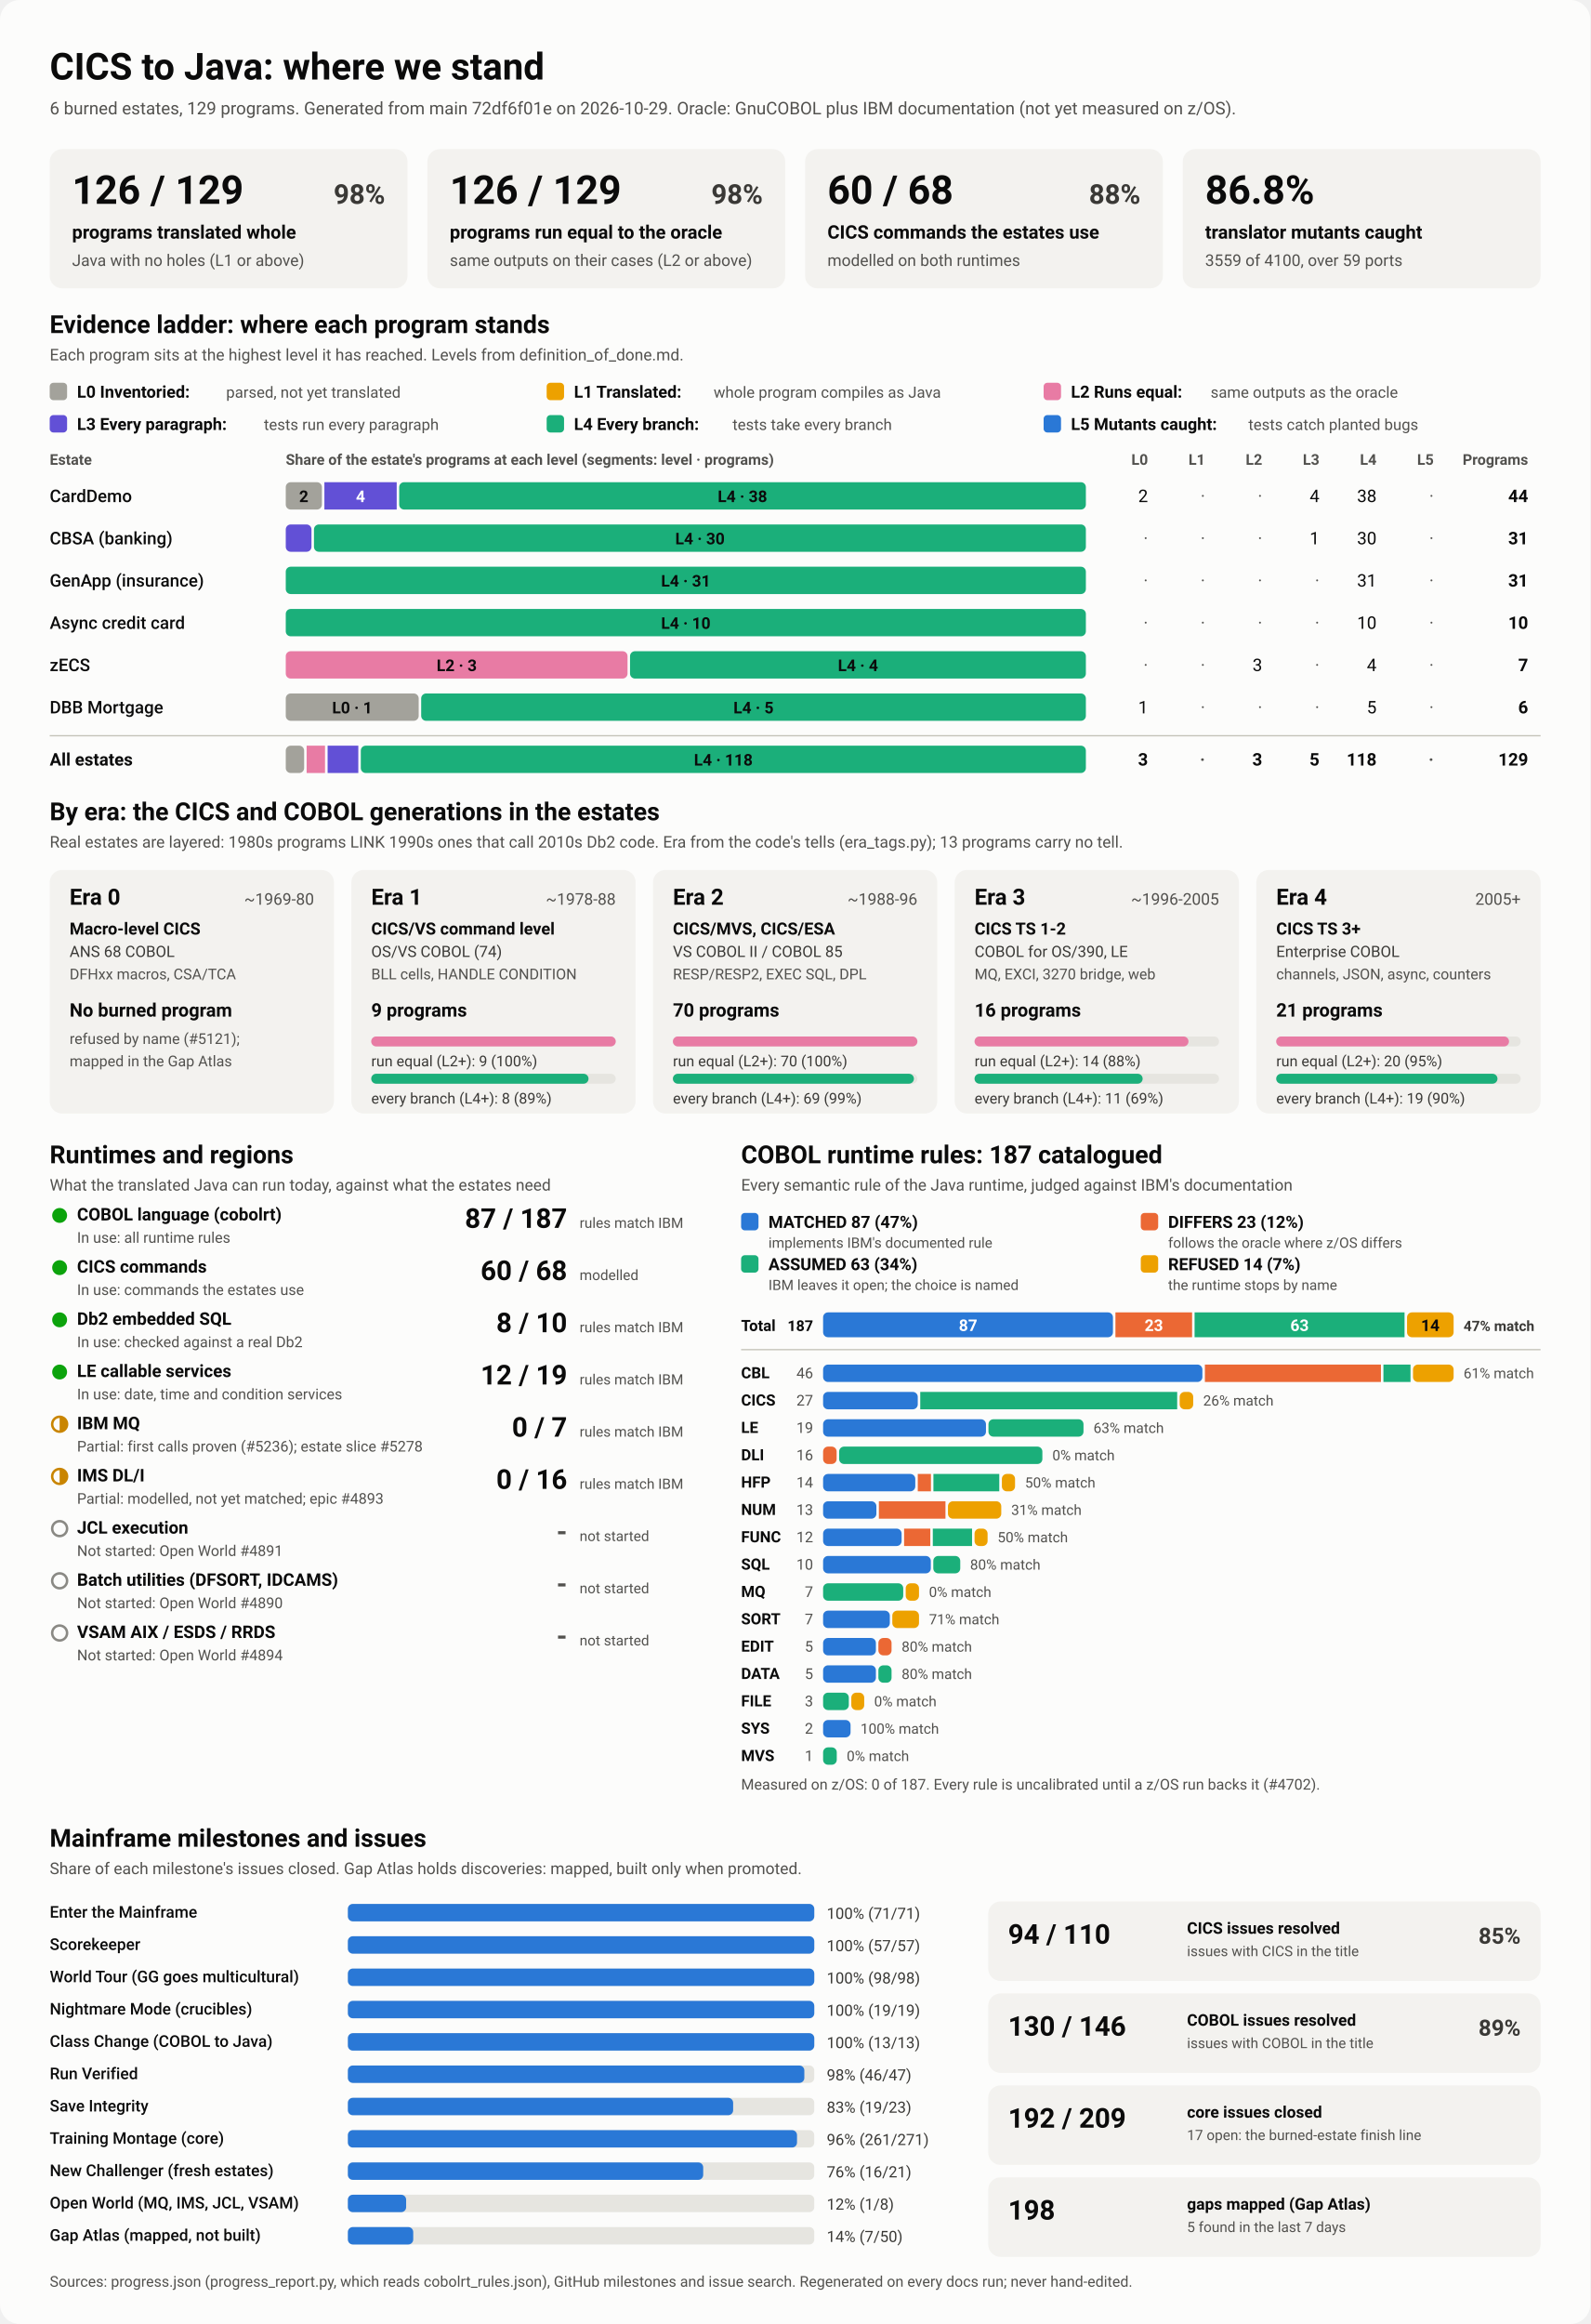
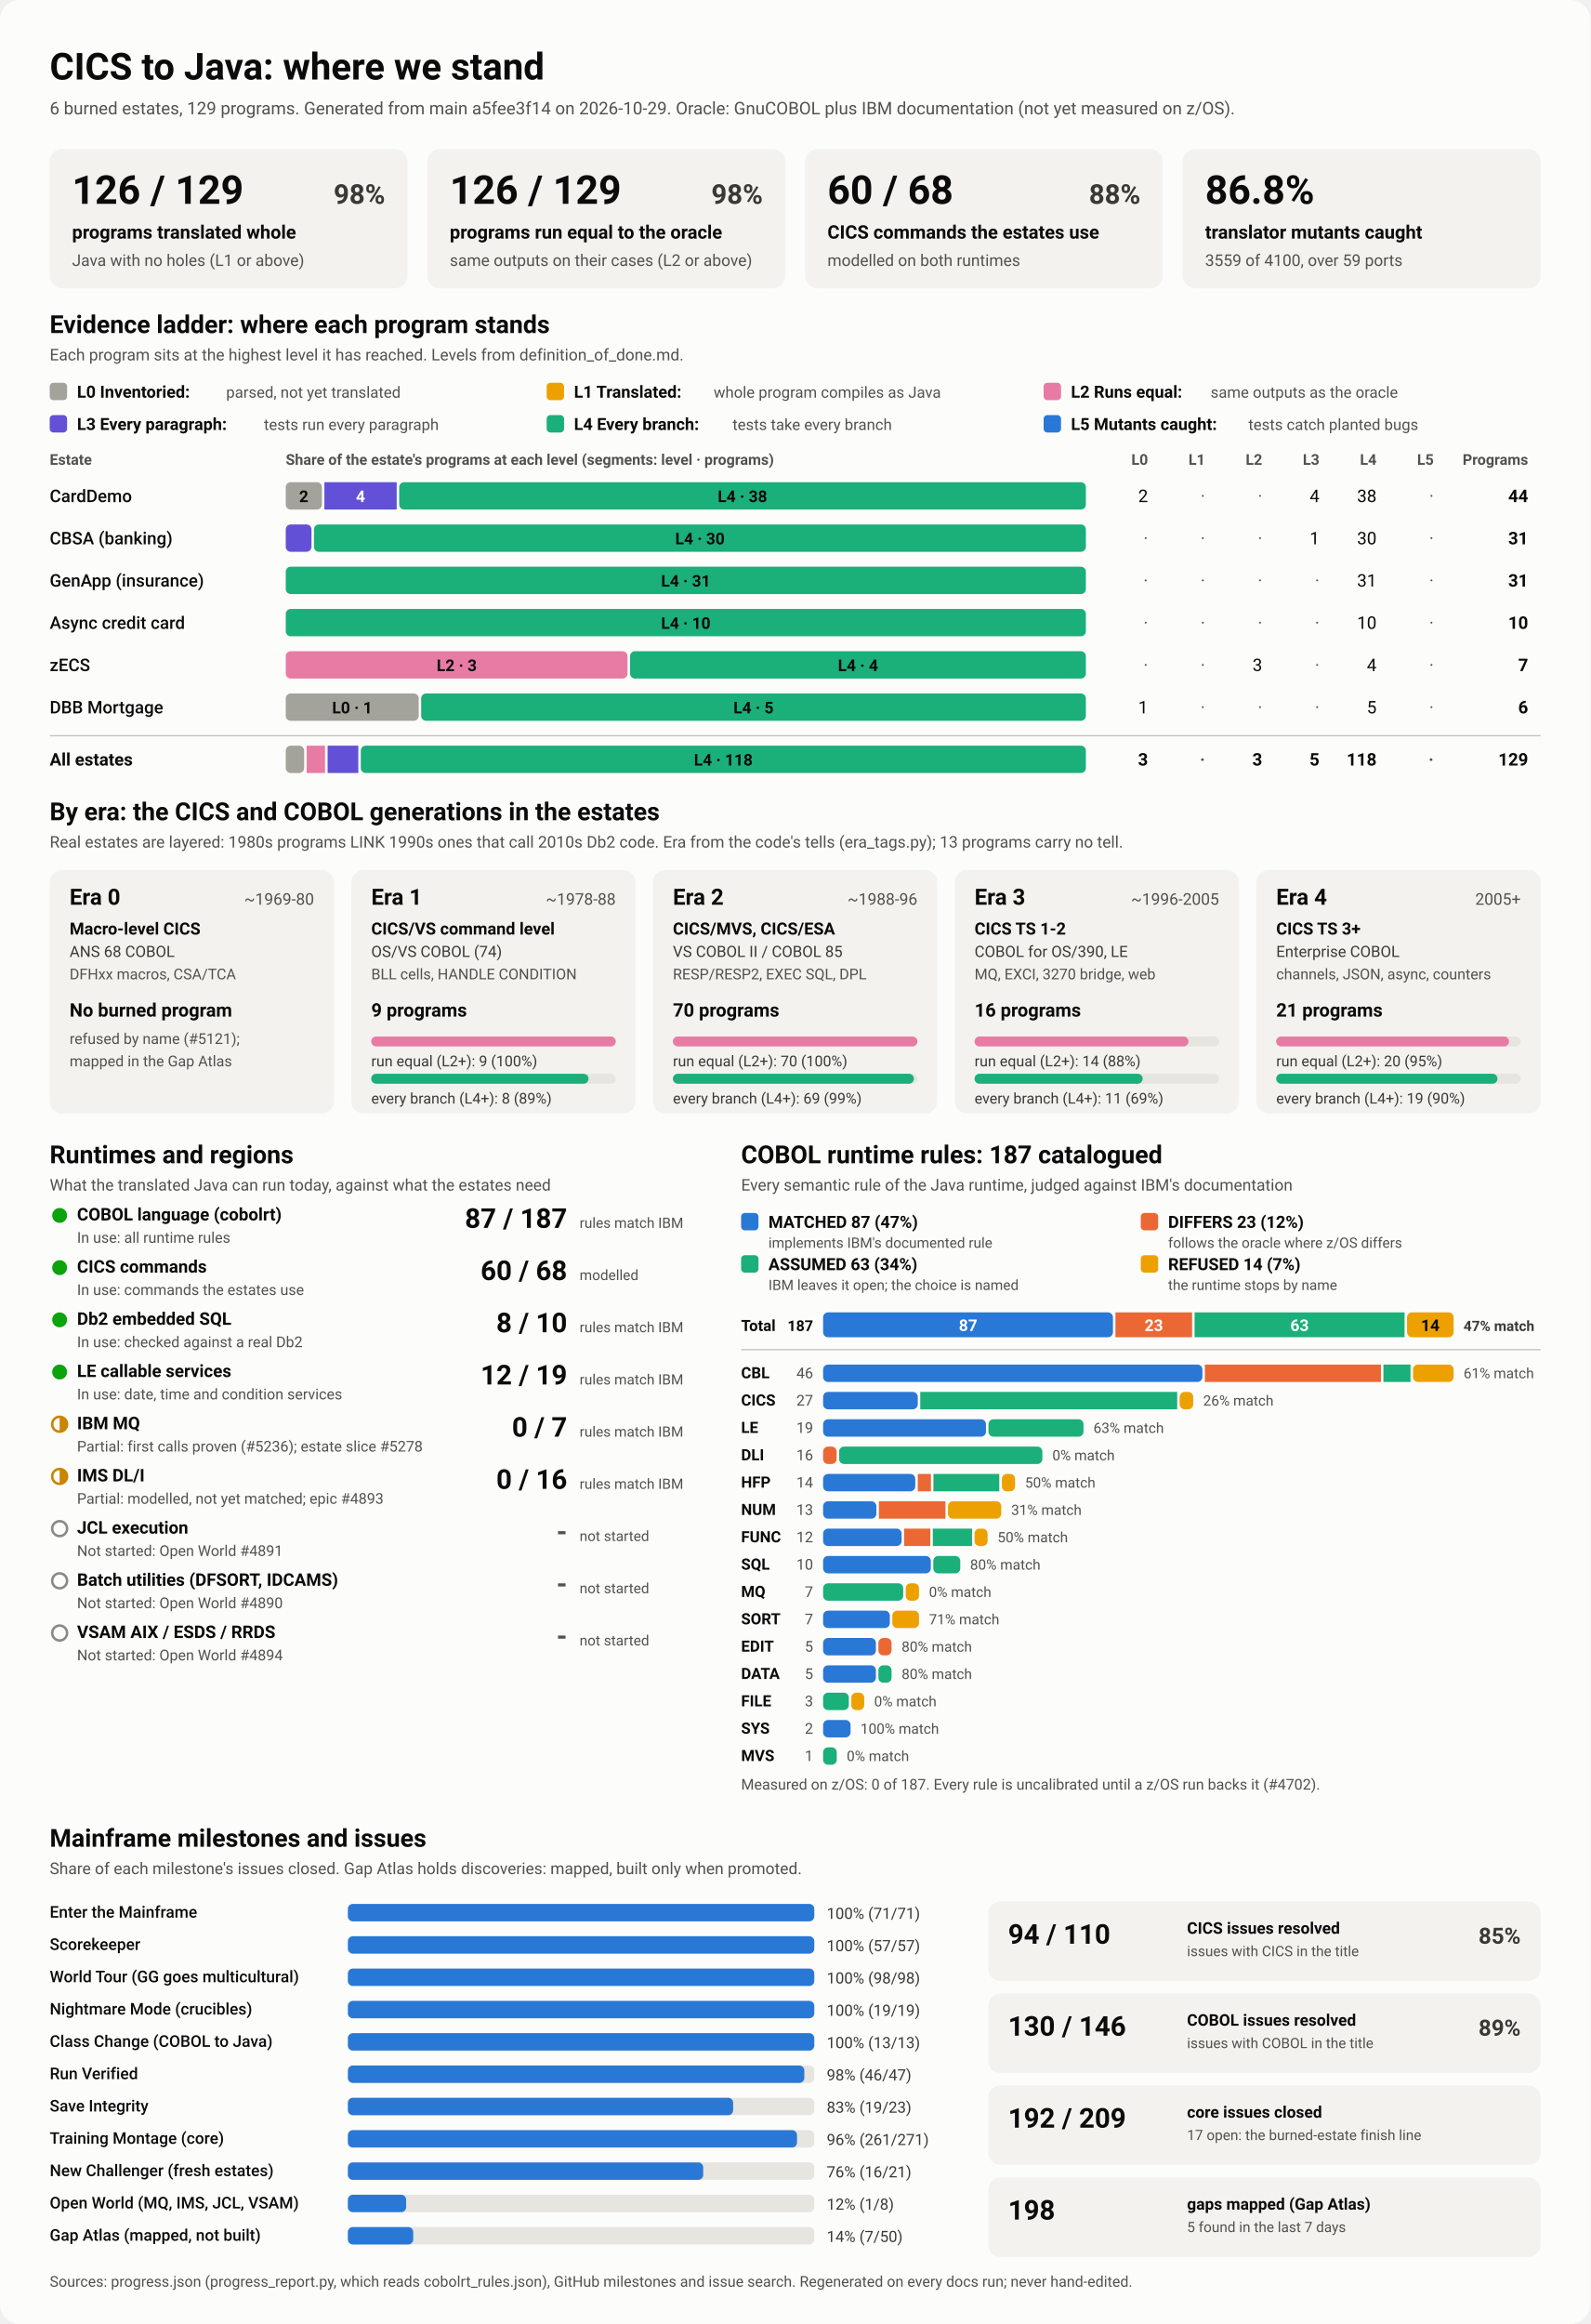
<svg xmlns="http://www.w3.org/2000/svg" viewBox="0 0 1280 1870" width="1280" height="1870" role="img" aria-labelledby="ttl">
  <style>
    svg { font-family: system-ui, -apple-system, 'Segoe UI', Roboto, Helvetica, Arial, sans-serif; }
    .bg { fill: #fcfcfb; }
    .card { fill: #f3f2ef; }
    .track { fill: #e6e5e0; }
    .rule { stroke: #c3c2b7; stroke-width: 1; }
    .t1 { fill: #0b0b0b; } .t2 { fill: #3a3936; } .t3 { fill: #52514e; }
    .on-dark { fill: #ffffff; } .on-light { fill: #0b0b0b; }
    .lv0 { fill: #a3a29b; } .lv1 { fill: #eda100; } .lv2 { fill: #e87ba4; } .lv3 { fill: #6250d6; } .lv4 { fill: #1baf7a; } .lv5 { fill: #2a78d6; } 
    .s0 { fill: #2a78d6; } .s1 { fill: #eb6834; } .s2 { fill: #1baf7a; } .s3 { fill: #eda100; } 
    .prog { fill: #2a78d6; }
    .st-good { fill: #0ca30c; } .st-warn { fill: none; stroke: #c98500; stroke-width: 2; }
    .st-warn-fill { fill: #c98500; } .st-none { fill: none; stroke: #8a8984; stroke-width: 2; }
    @media (prefers-color-scheme: dark) {
      .bg { fill: #1a1a19; } .card { fill: #242422; } .track { fill: #383835; } .rule { stroke: #52514e; }
      .t1 { fill: #f0efec; } .t2 { fill: #dddcd6; } .t3 { fill: #c3c2b7; }
      .on-light { fill: #0b0b0b; } .prog { fill: #3987e5; }
      .lv0 { fill: #6b6a64; } .lv1 { fill: #c98500; } .lv2 { fill: #d55181; } .lv3 { fill: #9085e9; } .lv4 { fill: #199e70; } .lv5 { fill: #3987e5; } 
      .s0 { fill: #3987e5; } .s1 { fill: #d95926; } .s2 { fill: #199e70; } .s3 { fill: #c98500; } 
    }
  </style>
  <rect class="bg" width="1280" height="1870" rx="16" />
  <text x="40.0" y="64.0" class="t1" font-size="30" font-weight="700" text-anchor="start">CICS to Java: where we stand</text>
-   <text x="40.0" y="92.0" class="t3" font-size="14" font-weight="400" text-anchor="start">6 burned estates, 129 programs. Generated from main 72df6f01e on 2026-10-29. Oracle: GnuCOBOL plus IBM documentation (not yet measured on z/OS).</text>
+   <text x="40.0" y="92.0" class="t3" font-size="14" font-weight="400" text-anchor="start">6 burned estates, 129 programs. Generated from main a5fee3f14 on 2026-10-29. Oracle: GnuCOBOL plus IBM documentation (not yet measured on z/OS).</text>
  <rect x="40.0" y="120.0" width="288.0" height="112.0" rx="10" class="card" />
  <text x="58.0" y="164.0" class="t1" font-size="32" font-weight="700" text-anchor="start">126 / 129</text>
  <text x="310.0" y="164.0" class="t2" font-size="22" font-weight="600" text-anchor="end">98%</text>
  <text x="58.0" y="192.0" class="t1" font-size="15" font-weight="600" text-anchor="start">programs translated whole</text>
  <text x="58.0" y="214.0" class="t3" font-size="13" font-weight="400" text-anchor="start">Java with no holes (L1 or above)</text>
  <rect x="344.0" y="120.0" width="288.0" height="112.0" rx="10" class="card" />
  <text x="362.0" y="164.0" class="t1" font-size="32" font-weight="700" text-anchor="start">126 / 129</text>
  <text x="614.0" y="164.0" class="t2" font-size="22" font-weight="600" text-anchor="end">98%</text>
  <text x="362.0" y="192.0" class="t1" font-size="15" font-weight="600" text-anchor="start">programs run equal to the oracle</text>
  <text x="362.0" y="214.0" class="t3" font-size="13" font-weight="400" text-anchor="start">same outputs on their cases (L2 or above)</text>
  <rect x="648.0" y="120.0" width="288.0" height="112.0" rx="10" class="card" />
  <text x="666.0" y="164.0" class="t1" font-size="32" font-weight="700" text-anchor="start">60 / 68</text>
  <text x="918.0" y="164.0" class="t2" font-size="22" font-weight="600" text-anchor="end">88%</text>
  <text x="666.0" y="192.0" class="t1" font-size="15" font-weight="600" text-anchor="start">CICS commands the estates use</text>
  <text x="666.0" y="214.0" class="t3" font-size="13" font-weight="400" text-anchor="start">modelled on both runtimes</text>
  <rect x="952.0" y="120.0" width="288.0" height="112.0" rx="10" class="card" />
  <text x="970.0" y="164.0" class="t1" font-size="32" font-weight="700" text-anchor="start">86.8%</text>
  <text x="970.0" y="192.0" class="t1" font-size="15" font-weight="600" text-anchor="start">translator mutants caught</text>
  <text x="970.0" y="214.0" class="t3" font-size="13" font-weight="400" text-anchor="start">3559 of 4100, over 59 ports</text>
  <text x="40.0" y="268.0" class="t1" font-size="20" font-weight="700" text-anchor="start">Evidence ladder: where each program stands</text>
  <text x="40.0" y="290.0" class="t3" font-size="13" font-weight="400" text-anchor="start">Each program sits at the highest level it has reached. Levels from definition_of_done.md.</text>
  <rect x="40.0" y="308.0" width="14.0" height="14.0" rx="3" class="lv0" />
  <text x="62.0" y="320.0" class="t1" font-size="13.5" font-weight="600" text-anchor="start">L0 Inventoried:</text>
  <text x="182.0" y="320.0" class="t3" font-size="12.5" font-weight="400" text-anchor="start">parsed, not yet translated</text>
  <rect x="440.0" y="308.0" width="14.0" height="14.0" rx="3" class="lv1" />
  <text x="462.0" y="320.0" class="t1" font-size="13.5" font-weight="600" text-anchor="start">L1 Translated:</text>
  <text x="574.4" y="320.0" class="t3" font-size="12.5" font-weight="400" text-anchor="start">whole program compiles as Java</text>
  <rect x="840.0" y="308.0" width="14.0" height="14.0" rx="3" class="lv2" />
  <text x="862.0" y="320.0" class="t1" font-size="13.5" font-weight="600" text-anchor="start">L2 Runs equal:</text>
  <text x="974.4" y="320.0" class="t3" font-size="12.5" font-weight="400" text-anchor="start">same outputs as the oracle</text>
  <rect x="40.0" y="334.0" width="14.0" height="14.0" rx="3" class="lv3" />
  <text x="62.0" y="346.0" class="t1" font-size="13.5" font-weight="600" text-anchor="start">L3 Every paragraph:</text>
  <text x="212.4" y="346.0" class="t3" font-size="12.5" font-weight="400" text-anchor="start">tests run every paragraph</text>
  <rect x="440.0" y="334.0" width="14.0" height="14.0" rx="3" class="lv4" />
  <text x="462.0" y="346.0" class="t1" font-size="13.5" font-weight="600" text-anchor="start">L4 Every branch:</text>
  <text x="589.6" y="346.0" class="t3" font-size="12.5" font-weight="400" text-anchor="start">tests take every branch</text>
  <rect x="840.0" y="334.0" width="14.0" height="14.0" rx="3" class="lv5" />
  <text x="862.0" y="346.0" class="t1" font-size="13.5" font-weight="600" text-anchor="start">L5 Mutants caught:</text>
  <text x="1004.8" y="346.0" class="t3" font-size="12.5" font-weight="400" text-anchor="start">tests catch planted bugs</text>
  <text x="40.0" y="374.0" class="t3" font-size="12" font-weight="600" text-anchor="start">Estate</text>
  <text x="230.0" y="374.0" class="t3" font-size="12" font-weight="600" text-anchor="start">Share of the estate's programs at each level (segments: level · programs)</text>
  <text x="924.0" y="374.0" class="t3" font-size="12" font-weight="600" text-anchor="end">L0</text>
  <text x="970.0" y="374.0" class="t3" font-size="12" font-weight="600" text-anchor="end">L1</text>
  <text x="1016.0" y="374.0" class="t3" font-size="12" font-weight="600" text-anchor="end">L2</text>
  <text x="1062.0" y="374.0" class="t3" font-size="12" font-weight="600" text-anchor="end">L3</text>
  <text x="1108.0" y="374.0" class="t3" font-size="12" font-weight="600" text-anchor="end">L4</text>
  <text x="1154.0" y="374.0" class="t3" font-size="12" font-weight="600" text-anchor="end">L5</text>
  <text x="1230.0" y="374.0" class="t3" font-size="12" font-weight="600" text-anchor="end">Programs</text>
  <text x="40.0" y="404.0" class="t1" font-size="14" font-weight="500" text-anchor="start">CardDemo</text>
  <rect x="230.0" y="388.0" width="29.1" height="22.0" rx="4" class="lv0" />
  <text x="244.5" y="404.0" class="on-light" font-size="13" font-weight="600" text-anchor="middle">2</text>
  <rect x="261.1" y="388.0" width="58.2" height="22.0" rx="0" class="lv3" />
  <text x="290.2" y="404.0" class="on-dark" font-size="13" font-weight="600" text-anchor="middle">4</text>
  <rect x="321.3" y="388.0" width="552.7" height="22.0" rx="4" class="lv4" />
  <text x="597.6" y="404.0" class="on-light" font-size="13" font-weight="600" text-anchor="middle">L4 · 38</text>
  <text x="924.0" y="404.0" class="t1" font-size="14" font-weight="400" text-anchor="end">2</text>
  <text x="970.0" y="404.0" class="t3" font-size="14" font-weight="400" text-anchor="end">·</text>
  <text x="1016.0" y="404.0" class="t3" font-size="14" font-weight="400" text-anchor="end">·</text>
  <text x="1062.0" y="404.0" class="t1" font-size="14" font-weight="400" text-anchor="end">4</text>
  <text x="1108.0" y="404.0" class="t1" font-size="14" font-weight="400" text-anchor="end">38</text>
  <text x="1154.0" y="404.0" class="t3" font-size="14" font-weight="400" text-anchor="end">·</text>
  <text x="1230.0" y="404.0" class="t1" font-size="14" font-weight="700" text-anchor="end">44</text>
  <text x="40.0" y="438.0" class="t1" font-size="14" font-weight="500" text-anchor="start">CBSA (banking)</text>
  <rect x="230.0" y="422.0" width="20.7" height="22.0" rx="4" class="lv3" />
  <rect x="252.7" y="422.0" width="621.3" height="22.0" rx="4" class="lv4" />
  <text x="563.4" y="438.0" class="on-light" font-size="13" font-weight="600" text-anchor="middle">L4 · 30</text>
  <text x="924.0" y="438.0" class="t3" font-size="14" font-weight="400" text-anchor="end">·</text>
  <text x="970.0" y="438.0" class="t3" font-size="14" font-weight="400" text-anchor="end">·</text>
  <text x="1016.0" y="438.0" class="t3" font-size="14" font-weight="400" text-anchor="end">·</text>
  <text x="1062.0" y="438.0" class="t1" font-size="14" font-weight="400" text-anchor="end">1</text>
  <text x="1108.0" y="438.0" class="t1" font-size="14" font-weight="400" text-anchor="end">30</text>
  <text x="1154.0" y="438.0" class="t3" font-size="14" font-weight="400" text-anchor="end">·</text>
  <text x="1230.0" y="438.0" class="t1" font-size="14" font-weight="700" text-anchor="end">31</text>
  <text x="40.0" y="472.0" class="t1" font-size="14" font-weight="500" text-anchor="start">GenApp (insurance)</text>
  <rect x="230.0" y="456.0" width="644.0" height="22.0" rx="4" class="lv4" />
  <text x="552.0" y="472.0" class="on-light" font-size="13" font-weight="600" text-anchor="middle">L4 · 31</text>
  <text x="924.0" y="472.0" class="t3" font-size="14" font-weight="400" text-anchor="end">·</text>
  <text x="970.0" y="472.0" class="t3" font-size="14" font-weight="400" text-anchor="end">·</text>
  <text x="1016.0" y="472.0" class="t3" font-size="14" font-weight="400" text-anchor="end">·</text>
  <text x="1062.0" y="472.0" class="t3" font-size="14" font-weight="400" text-anchor="end">·</text>
  <text x="1108.0" y="472.0" class="t1" font-size="14" font-weight="400" text-anchor="end">31</text>
  <text x="1154.0" y="472.0" class="t3" font-size="14" font-weight="400" text-anchor="end">·</text>
  <text x="1230.0" y="472.0" class="t1" font-size="14" font-weight="700" text-anchor="end">31</text>
  <text x="40.0" y="506.0" class="t1" font-size="14" font-weight="500" text-anchor="start">Async credit card</text>
  <rect x="230.0" y="490.0" width="644.0" height="22.0" rx="4" class="lv4" />
  <text x="552.0" y="506.0" class="on-light" font-size="13" font-weight="600" text-anchor="middle">L4 · 10</text>
  <text x="924.0" y="506.0" class="t3" font-size="14" font-weight="400" text-anchor="end">·</text>
  <text x="970.0" y="506.0" class="t3" font-size="14" font-weight="400" text-anchor="end">·</text>
  <text x="1016.0" y="506.0" class="t3" font-size="14" font-weight="400" text-anchor="end">·</text>
  <text x="1062.0" y="506.0" class="t3" font-size="14" font-weight="400" text-anchor="end">·</text>
  <text x="1108.0" y="506.0" class="t1" font-size="14" font-weight="400" text-anchor="end">10</text>
  <text x="1154.0" y="506.0" class="t3" font-size="14" font-weight="400" text-anchor="end">·</text>
  <text x="1230.0" y="506.0" class="t1" font-size="14" font-weight="700" text-anchor="end">10</text>
  <text x="40.0" y="540.0" class="t1" font-size="14" font-weight="500" text-anchor="start">zECS</text>
  <rect x="230.0" y="524.0" width="275.1" height="22.0" rx="4" class="lv2" />
  <text x="367.6" y="540.0" class="on-light" font-size="13" font-weight="600" text-anchor="middle">L2 · 3</text>
  <rect x="507.1" y="524.0" width="366.9" height="22.0" rx="4" class="lv4" />
  <text x="690.6" y="540.0" class="on-light" font-size="13" font-weight="600" text-anchor="middle">L4 · 4</text>
  <text x="924.0" y="540.0" class="t3" font-size="14" font-weight="400" text-anchor="end">·</text>
  <text x="970.0" y="540.0" class="t3" font-size="14" font-weight="400" text-anchor="end">·</text>
  <text x="1016.0" y="540.0" class="t1" font-size="14" font-weight="400" text-anchor="end">3</text>
  <text x="1062.0" y="540.0" class="t3" font-size="14" font-weight="400" text-anchor="end">·</text>
  <text x="1108.0" y="540.0" class="t1" font-size="14" font-weight="400" text-anchor="end">4</text>
  <text x="1154.0" y="540.0" class="t3" font-size="14" font-weight="400" text-anchor="end">·</text>
  <text x="1230.0" y="540.0" class="t1" font-size="14" font-weight="700" text-anchor="end">7</text>
  <text x="40.0" y="574.0" class="t1" font-size="14" font-weight="500" text-anchor="start">DBB Mortgage</text>
  <rect x="230.0" y="558.0" width="107.0" height="22.0" rx="4" class="lv0" />
  <text x="283.5" y="574.0" class="on-light" font-size="13" font-weight="600" text-anchor="middle">L0 · 1</text>
  <rect x="339.0" y="558.0" width="535.0" height="22.0" rx="4" class="lv4" />
  <text x="606.5" y="574.0" class="on-light" font-size="13" font-weight="600" text-anchor="middle">L4 · 5</text>
  <text x="924.0" y="574.0" class="t1" font-size="14" font-weight="400" text-anchor="end">1</text>
  <text x="970.0" y="574.0" class="t3" font-size="14" font-weight="400" text-anchor="end">·</text>
  <text x="1016.0" y="574.0" class="t3" font-size="14" font-weight="400" text-anchor="end">·</text>
  <text x="1062.0" y="574.0" class="t3" font-size="14" font-weight="400" text-anchor="end">·</text>
  <text x="1108.0" y="574.0" class="t1" font-size="14" font-weight="400" text-anchor="end">5</text>
  <text x="1154.0" y="574.0" class="t3" font-size="14" font-weight="400" text-anchor="end">·</text>
  <text x="1230.0" y="574.0" class="t1" font-size="14" font-weight="700" text-anchor="end">6</text>
  <line x1="40" x2="1240" y1="592" y2="592" class="rule" />
  <text x="40.0" y="616.0" class="t1" font-size="14" font-weight="700" text-anchor="start">All estates</text>
  <rect x="230.0" y="600.0" width="14.8" height="22.0" rx="4" class="lv0" />
  <rect x="246.8" y="600.0" width="14.8" height="22.0" rx="0" class="lv2" />
  <rect x="263.7" y="600.0" width="24.7" height="22.0" rx="0" class="lv3" />
  <rect x="290.4" y="600.0" width="583.6" height="22.0" rx="4" class="lv4" />
  <text x="582.2" y="616.0" class="on-light" font-size="13" font-weight="600" text-anchor="middle">L4 · 118</text>
  <text x="924.0" y="616.0" class="t1" font-size="14" font-weight="700" text-anchor="end">3</text>
  <text x="970.0" y="616.0" class="t3" font-size="14" font-weight="700" text-anchor="end">·</text>
  <text x="1016.0" y="616.0" class="t1" font-size="14" font-weight="700" text-anchor="end">3</text>
  <text x="1062.0" y="616.0" class="t1" font-size="14" font-weight="700" text-anchor="end">5</text>
  <text x="1108.0" y="616.0" class="t1" font-size="14" font-weight="700" text-anchor="end">118</text>
  <text x="1154.0" y="616.0" class="t3" font-size="14" font-weight="700" text-anchor="end">·</text>
  <text x="1230.0" y="616.0" class="t1" font-size="14" font-weight="700" text-anchor="end">129</text>
  <text x="40.0" y="660.0" class="t1" font-size="20" font-weight="700" text-anchor="start">By era: the CICS and COBOL generations in the estates</text>
  <text x="40.0" y="682.0" class="t3" font-size="13" font-weight="400" text-anchor="start">Real estates are layered: 1980s programs LINK 1990s ones that call 2010s Db2 code. Era from the code's tells (era_tags.py); 13 programs carry no tell.</text>
  <rect x="40.0" y="700.0" width="228.8" height="196.0" rx="10" class="card" />
  <text x="56.0" y="728.0" class="t1" font-size="18" font-weight="700" text-anchor="start">Era 0</text>
  <text x="252.8" y="728.0" class="t3" font-size="13" font-weight="400" text-anchor="end">~1969-80</text>
  <text x="56.0" y="752.0" class="t1" font-size="13.5" font-weight="600" text-anchor="start">Macro-level CICS</text>
  <text x="56.0" y="770.0" class="t2" font-size="12.5" font-weight="400" text-anchor="start">ANS 68 COBOL</text>
  <text x="56.0" y="788.0" class="t3" font-size="12" font-weight="400" text-anchor="start">DFHxx macros, CSA/TCA</text>
  <text x="56.0" y="818.0" class="t1" font-size="15" font-weight="700" text-anchor="start">No burned program</text>
  <text x="56.0" y="840.0" class="t3" font-size="12" font-weight="400" text-anchor="start">refused by name (#5121);</text>
  <text x="56.0" y="858.0" class="t3" font-size="12" font-weight="400" text-anchor="start">mapped in the Gap Atlas</text>
  <rect x="282.8" y="700.0" width="228.8" height="196.0" rx="10" class="card" />
  <text x="298.8" y="728.0" class="t1" font-size="18" font-weight="700" text-anchor="start">Era 1</text>
  <text x="495.6" y="728.0" class="t3" font-size="13" font-weight="400" text-anchor="end">~1978-88</text>
  <text x="298.8" y="752.0" class="t1" font-size="13.5" font-weight="600" text-anchor="start">CICS/VS command level</text>
  <text x="298.8" y="770.0" class="t2" font-size="12.5" font-weight="400" text-anchor="start">OS/VS COBOL (74)</text>
  <text x="298.8" y="788.0" class="t3" font-size="12" font-weight="400" text-anchor="start">BLL cells, HANDLE CONDITION</text>
  <text x="298.8" y="818.0" class="t1" font-size="15" font-weight="700" text-anchor="start">9 programs</text>
  <rect x="298.8" y="834.0" width="196.8" height="8.0" rx="4" class="track" />
  <rect x="298.8" y="834.0" width="196.8" height="8.0" rx="4" class="lv2" />
  <text x="298.8" y="858.0" class="t2" font-size="12" font-weight="400" text-anchor="start">run equal (L2+): 9 (100%)</text>
  <rect x="298.8" y="864.0" width="196.8" height="8.0" rx="4" class="track" />
  <rect x="298.8" y="864.0" width="174.9" height="8.0" rx="4" class="lv4" />
  <text x="298.8" y="888.0" class="t2" font-size="12" font-weight="400" text-anchor="start">every branch (L4+): 8 (89%)</text>
  <rect x="525.6" y="700.0" width="228.8" height="196.0" rx="10" class="card" />
  <text x="541.6" y="728.0" class="t1" font-size="18" font-weight="700" text-anchor="start">Era 2</text>
  <text x="738.4" y="728.0" class="t3" font-size="13" font-weight="400" text-anchor="end">~1988-96</text>
  <text x="541.6" y="752.0" class="t1" font-size="13.5" font-weight="600" text-anchor="start">CICS/MVS, CICS/ESA</text>
  <text x="541.6" y="770.0" class="t2" font-size="12.5" font-weight="400" text-anchor="start">VS COBOL II / COBOL 85</text>
  <text x="541.6" y="788.0" class="t3" font-size="12" font-weight="400" text-anchor="start">RESP/RESP2, EXEC SQL, DPL</text>
  <text x="541.6" y="818.0" class="t1" font-size="15" font-weight="700" text-anchor="start">70 programs</text>
  <rect x="541.6" y="834.0" width="196.8" height="8.0" rx="4" class="track" />
  <rect x="541.6" y="834.0" width="196.8" height="8.0" rx="4" class="lv2" />
  <text x="541.6" y="858.0" class="t2" font-size="12" font-weight="400" text-anchor="start">run equal (L2+): 70 (100%)</text>
  <rect x="541.6" y="864.0" width="196.8" height="8.0" rx="4" class="track" />
  <rect x="541.6" y="864.0" width="194.0" height="8.0" rx="4" class="lv4" />
  <text x="541.6" y="888.0" class="t2" font-size="12" font-weight="400" text-anchor="start">every branch (L4+): 69 (99%)</text>
  <rect x="768.4" y="700.0" width="228.8" height="196.0" rx="10" class="card" />
  <text x="784.4" y="728.0" class="t1" font-size="18" font-weight="700" text-anchor="start">Era 3</text>
  <text x="981.2" y="728.0" class="t3" font-size="13" font-weight="400" text-anchor="end">~1996-2005</text>
  <text x="784.4" y="752.0" class="t1" font-size="13.5" font-weight="600" text-anchor="start">CICS TS 1-2</text>
  <text x="784.4" y="770.0" class="t2" font-size="12.5" font-weight="400" text-anchor="start">COBOL for OS/390, LE</text>
  <text x="784.4" y="788.0" class="t3" font-size="12" font-weight="400" text-anchor="start">MQ, EXCI, 3270 bridge, web</text>
  <text x="784.4" y="818.0" class="t1" font-size="15" font-weight="700" text-anchor="start">16 programs</text>
  <rect x="784.4" y="834.0" width="196.8" height="8.0" rx="4" class="track" />
  <rect x="784.4" y="834.0" width="172.2" height="8.0" rx="4" class="lv2" />
  <text x="784.4" y="858.0" class="t2" font-size="12" font-weight="400" text-anchor="start">run equal (L2+): 14 (88%)</text>
  <rect x="784.4" y="864.0" width="196.8" height="8.0" rx="4" class="track" />
  <rect x="784.4" y="864.0" width="135.3" height="8.0" rx="4" class="lv4" />
  <text x="784.4" y="888.0" class="t2" font-size="12" font-weight="400" text-anchor="start">every branch (L4+): 11 (69%)</text>
  <rect x="1011.2" y="700.0" width="228.8" height="196.0" rx="10" class="card" />
  <text x="1027.2" y="728.0" class="t1" font-size="18" font-weight="700" text-anchor="start">Era 4</text>
  <text x="1224.0" y="728.0" class="t3" font-size="13" font-weight="400" text-anchor="end">2005+</text>
  <text x="1027.2" y="752.0" class="t1" font-size="13.5" font-weight="600" text-anchor="start">CICS TS 3+</text>
  <text x="1027.2" y="770.0" class="t2" font-size="12.5" font-weight="400" text-anchor="start">Enterprise COBOL</text>
  <text x="1027.2" y="788.0" class="t3" font-size="12" font-weight="400" text-anchor="start">channels, JSON, async, counters</text>
  <text x="1027.2" y="818.0" class="t1" font-size="15" font-weight="700" text-anchor="start">21 programs</text>
  <rect x="1027.2" y="834.0" width="196.8" height="8.0" rx="4" class="track" />
  <rect x="1027.2" y="834.0" width="187.4" height="8.0" rx="4" class="lv2" />
  <text x="1027.2" y="858.0" class="t2" font-size="12" font-weight="400" text-anchor="start">run equal (L2+): 20 (95%)</text>
  <rect x="1027.2" y="864.0" width="196.8" height="8.0" rx="4" class="track" />
  <rect x="1027.2" y="864.0" width="178.1" height="8.0" rx="4" class="lv4" />
  <text x="1027.2" y="888.0" class="t2" font-size="12" font-weight="400" text-anchor="start">every branch (L4+): 19 (90%)</text>
  <text x="40.0" y="936.0" class="t1" font-size="20" font-weight="700" text-anchor="start">Runtimes and regions</text>
  <text x="40.0" y="958.0" class="t3" font-size="13" font-weight="400" text-anchor="start">What the translated Java can run today, against what the estates need</text>
  <circle cx="48" cy="978" r="6" class="st-good" />
  <text x="62.0" y="982.0" class="t1" font-size="14" font-weight="600" text-anchor="start">COBOL language (cobolrt)</text>
  <text x="62.0" y="1000.0" class="t3" font-size="12" font-weight="400" text-anchor="start">In use: all runtime rules</text>
  <text x="456.5" y="988.0" class="t1" font-size="22" font-weight="700" text-anchor="end">87 / 187</text>
  <text x="466.5" y="988.0" class="t3" font-size="11.5" font-weight="400" text-anchor="start">rules match IBM</text>
  <circle cx="48" cy="1020" r="6" class="st-good" />
  <text x="62.0" y="1024.0" class="t1" font-size="14" font-weight="600" text-anchor="start">CICS commands</text>
  <text x="62.0" y="1042.0" class="t3" font-size="12" font-weight="400" text-anchor="start">In use: commands the estates use</text>
  <text x="456.5" y="1030.0" class="t1" font-size="22" font-weight="700" text-anchor="end">60 / 68</text>
  <text x="466.5" y="1030.0" class="t3" font-size="11.5" font-weight="400" text-anchor="start">modelled</text>
  <circle cx="48" cy="1062" r="6" class="st-good" />
  <text x="62.0" y="1066.0" class="t1" font-size="14" font-weight="600" text-anchor="start">Db2 embedded SQL</text>
  <text x="62.0" y="1084.0" class="t3" font-size="12" font-weight="400" text-anchor="start">In use: checked against a real Db2</text>
  <text x="456.5" y="1072.0" class="t1" font-size="22" font-weight="700" text-anchor="end">8 / 10</text>
  <text x="466.5" y="1072.0" class="t3" font-size="11.5" font-weight="400" text-anchor="start">rules match IBM</text>
  <circle cx="48" cy="1104" r="6" class="st-good" />
  <text x="62.0" y="1108.0" class="t1" font-size="14" font-weight="600" text-anchor="start">LE callable services</text>
  <text x="62.0" y="1126.0" class="t3" font-size="12" font-weight="400" text-anchor="start">In use: date, time and condition services</text>
  <text x="456.5" y="1114.0" class="t1" font-size="22" font-weight="700" text-anchor="end">12 / 19</text>
  <text x="466.5" y="1114.0" class="t3" font-size="11.5" font-weight="400" text-anchor="start">rules match IBM</text>
  <circle cx="48" cy="1146" r="6" class="st-warn" />
  <path d="M 48 1140 A 6 6 0 0 1 48 1152 Z" class="st-warn-fill" />
  <text x="62.0" y="1150.0" class="t1" font-size="14" font-weight="600" text-anchor="start">IBM MQ</text>
  <text x="62.0" y="1168.0" class="t3" font-size="12" font-weight="400" text-anchor="start">Partial: first calls proven (#5236); estate slice #5278</text>
  <text x="456.5" y="1156.0" class="t1" font-size="22" font-weight="700" text-anchor="end">0 / 7</text>
  <text x="466.5" y="1156.0" class="t3" font-size="11.5" font-weight="400" text-anchor="start">rules match IBM</text>
  <circle cx="48" cy="1188" r="6" class="st-warn" />
  <path d="M 48 1182 A 6 6 0 0 1 48 1194 Z" class="st-warn-fill" />
  <text x="62.0" y="1192.0" class="t1" font-size="14" font-weight="600" text-anchor="start">IMS DL/I</text>
  <text x="62.0" y="1210.0" class="t3" font-size="12" font-weight="400" text-anchor="start">Partial: modelled, not yet matched; epic #4893</text>
  <text x="456.5" y="1198.0" class="t1" font-size="22" font-weight="700" text-anchor="end">0 / 16</text>
  <text x="466.5" y="1198.0" class="t3" font-size="11.5" font-weight="400" text-anchor="start">rules match IBM</text>
  <circle cx="48" cy="1230" r="6" class="st-none" />
  <text x="62.0" y="1234.0" class="t1" font-size="14" font-weight="600" text-anchor="start">JCL execution</text>
  <text x="62.0" y="1252.0" class="t3" font-size="12" font-weight="400" text-anchor="start">Not started: Open World #4891</text>
  <text x="456.5" y="1240.0" class="t3" font-size="22" font-weight="700" text-anchor="end">-</text>
  <text x="466.5" y="1240.0" class="t3" font-size="11.5" font-weight="400" text-anchor="start">not started</text>
  <circle cx="48" cy="1272" r="6" class="st-none" />
  <text x="62.0" y="1276.0" class="t1" font-size="14" font-weight="600" text-anchor="start">Batch utilities (DFSORT, IDCAMS)</text>
  <text x="62.0" y="1294.0" class="t3" font-size="12" font-weight="400" text-anchor="start">Not started: Open World #4890</text>
  <text x="456.5" y="1282.0" class="t3" font-size="22" font-weight="700" text-anchor="end">-</text>
  <text x="466.5" y="1282.0" class="t3" font-size="11.5" font-weight="400" text-anchor="start">not started</text>
  <circle cx="48" cy="1314" r="6" class="st-none" />
  <text x="62.0" y="1318.0" class="t1" font-size="14" font-weight="600" text-anchor="start">VSAM AIX / ESDS / RRDS</text>
  <text x="62.0" y="1336.0" class="t3" font-size="12" font-weight="400" text-anchor="start">Not started: Open World #4894</text>
  <text x="456.5" y="1324.0" class="t3" font-size="22" font-weight="700" text-anchor="end">-</text>
  <text x="466.5" y="1324.0" class="t3" font-size="11.5" font-weight="400" text-anchor="start">not started</text>
  <text x="596.5" y="936.0" class="t1" font-size="20" font-weight="700" text-anchor="start">COBOL runtime rules: 187 catalogued</text>
  <text x="596.5" y="958.0" class="t3" font-size="13" font-weight="400" text-anchor="start">Every semantic rule of the Java runtime, judged against IBM's documentation</text>
  <rect x="596.5" y="976.0" width="14.0" height="14.0" rx="3" class="s0" />
  <text x="618.5" y="988.0" class="t1" font-size="13.5" font-weight="600" text-anchor="start">MATCHED  87 (47%)</text>
  <text x="618.5" y="1004.0" class="t3" font-size="11.5" font-weight="400" text-anchor="start">implements IBM's documented rule</text>
  <rect x="918.2" y="976.0" width="14.0" height="14.0" rx="3" class="s1" />
  <text x="940.2" y="988.0" class="t1" font-size="13.5" font-weight="600" text-anchor="start">DIFFERS  23 (12%)</text>
  <text x="940.2" y="1004.0" class="t3" font-size="11.5" font-weight="400" text-anchor="start">follows the oracle where z/OS differs</text>
  <rect x="596.5" y="1010.0" width="14.0" height="14.0" rx="3" class="s2" />
  <text x="618.5" y="1022.0" class="t1" font-size="13.5" font-weight="600" text-anchor="start">ASSUMED  63 (34%)</text>
  <text x="618.5" y="1038.0" class="t3" font-size="11.5" font-weight="400" text-anchor="start">IBM leaves it open; the choice is named</text>
  <rect x="918.2" y="1010.0" width="14.0" height="14.0" rx="3" class="s3" />
  <text x="940.2" y="1022.0" class="t1" font-size="13.5" font-weight="600" text-anchor="start">REFUSED  14 (7%)</text>
  <text x="940.2" y="1038.0" class="t3" font-size="11.5" font-weight="400" text-anchor="start">the runtime stops by name</text>
  <text x="596.5" y="1071.0" class="t1" font-size="12.5" font-weight="700" text-anchor="start">Total</text>
  <text x="654.5" y="1071.0" class="t1" font-size="12" font-weight="700" text-anchor="end">187</text>
  <rect x="662.5" y="1056.0" width="233.3" height="20.0" rx="4" class="s0" />
  <text x="779.2" y="1071.0" class="on-dark" font-size="13" font-weight="600" text-anchor="middle">87</text>
  <rect x="897.8" y="1056.0" width="61.7" height="20.0" rx="0" class="s1" />
  <text x="928.7" y="1071.0" class="on-dark" font-size="13" font-weight="600" text-anchor="middle">23</text>
  <rect x="961.5" y="1056.0" width="169.0" height="20.0" rx="0" class="s2" />
  <text x="1046.0" y="1071.0" class="on-dark" font-size="13" font-weight="600" text-anchor="middle">63</text>
  <rect x="1132.5" y="1056.0" width="37.5" height="20.0" rx="4" class="s3" />
  <text x="1151.2" y="1071.0" class="on-light" font-size="13" font-weight="600" text-anchor="middle">14</text>
  <text x="1178.0" y="1071.0" class="t2" font-size="11.5" font-weight="600" text-anchor="start">47% match</text>
  <line x1="596.5" x2="1240.0" y1="1086" y2="1086" class="rule" />
  <text x="596.5" y="1109.0" class="t1" font-size="12.5" font-weight="600" text-anchor="start">CBL</text>
  <text x="654.5" y="1109.0" class="t3" font-size="12" font-weight="400" text-anchor="end">46</text>
  <rect x="662.5" y="1098.0" width="305.3" height="14.0" rx="4" class="s0" />
  <rect x="969.8" y="1098.0" width="141.7" height="14.0" rx="0" class="s1" />
  <rect x="1113.5" y="1098.0" width="21.8" height="14.0" rx="0" class="s2" />
  <rect x="1137.3" y="1098.0" width="32.7" height="14.0" rx="4" class="s3" />
  <text x="1178.0" y="1109.0" class="t3" font-size="11.5" font-weight="400" text-anchor="start">61% match</text>
  <text x="596.5" y="1131.0" class="t1" font-size="12.5" font-weight="600" text-anchor="start">CICS</text>
  <text x="654.5" y="1131.0" class="t3" font-size="12" font-weight="400" text-anchor="end">27</text>
  <rect x="662.5" y="1120.0" width="76.2" height="14.0" rx="4" class="s0" />
  <rect x="740.7" y="1120.0" width="206.8" height="14.0" rx="0" class="s2" />
  <rect x="949.5" y="1120.0" width="10.9" height="14.0" rx="4" class="s3" />
  <text x="968.4" y="1131.0" class="t3" font-size="11.5" font-weight="400" text-anchor="start">26% match</text>
  <text x="596.5" y="1153.0" class="t1" font-size="12.5" font-weight="600" text-anchor="start">LE</text>
  <text x="654.5" y="1153.0" class="t3" font-size="12" font-weight="400" text-anchor="end">19</text>
  <rect x="662.5" y="1142.0" width="131.1" height="14.0" rx="4" class="s0" />
  <rect x="795.6" y="1142.0" width="76.5" height="14.0" rx="4" class="s2" />
  <text x="880.1" y="1153.0" class="t3" font-size="11.5" font-weight="400" text-anchor="start">63% match</text>
  <text x="596.5" y="1175.0" class="t1" font-size="12.5" font-weight="600" text-anchor="start">DLI</text>
  <text x="654.5" y="1175.0" class="t3" font-size="12" font-weight="400" text-anchor="end">16</text>
  <rect x="662.5" y="1164.0" width="10.9" height="14.0" rx="4" class="s1" />
  <rect x="675.4" y="1164.0" width="163.6" height="14.0" rx="4" class="s2" />
  <text x="847.0" y="1175.0" class="t3" font-size="11.5" font-weight="400" text-anchor="start">0% match</text>
  <text x="596.5" y="1197.0" class="t1" font-size="12.5" font-weight="600" text-anchor="start">HFP</text>
  <text x="654.5" y="1197.0" class="t3" font-size="12" font-weight="400" text-anchor="end">14</text>
  <rect x="662.5" y="1186.0" width="74.2" height="14.0" rx="4" class="s0" />
  <rect x="738.7" y="1186.0" width="10.6" height="14.0" rx="0" class="s1" />
  <rect x="751.3" y="1186.0" width="53.0" height="14.0" rx="0" class="s2" />
  <rect x="806.4" y="1186.0" width="10.6" height="14.0" rx="4" class="s3" />
  <text x="825.0" y="1197.0" class="t3" font-size="11.5" font-weight="400" text-anchor="start">50% match</text>
  <text x="596.5" y="1219.0" class="t1" font-size="12.5" font-weight="600" text-anchor="start">NUM</text>
  <text x="654.5" y="1219.0" class="t3" font-size="12" font-weight="400" text-anchor="end">13</text>
  <rect x="662.5" y="1208.0" width="42.9" height="14.0" rx="4" class="s0" />
  <rect x="707.4" y="1208.0" width="53.6" height="14.0" rx="0" class="s1" />
  <rect x="763.0" y="1208.0" width="42.9" height="14.0" rx="4" class="s3" />
  <text x="813.9" y="1219.0" class="t3" font-size="11.5" font-weight="400" text-anchor="start">31% match</text>
  <text x="596.5" y="1241.0" class="t1" font-size="12.5" font-weight="600" text-anchor="start">FUNC</text>
  <text x="654.5" y="1241.0" class="t3" font-size="12" font-weight="400" text-anchor="end">12</text>
  <rect x="662.5" y="1230.0" width="63.2" height="14.0" rx="4" class="s0" />
  <rect x="727.7" y="1230.0" width="21.1" height="14.0" rx="0" class="s1" />
  <rect x="750.8" y="1230.0" width="31.6" height="14.0" rx="0" class="s2" />
  <rect x="784.4" y="1230.0" width="10.5" height="14.0" rx="4" class="s3" />
  <text x="802.9" y="1241.0" class="t3" font-size="11.5" font-weight="400" text-anchor="start">50% match</text>
  <text x="596.5" y="1263.0" class="t1" font-size="12.5" font-weight="600" text-anchor="start">SQL</text>
  <text x="654.5" y="1263.0" class="t3" font-size="12" font-weight="400" text-anchor="end">10</text>
  <rect x="662.5" y="1252.0" width="86.7" height="14.0" rx="4" class="s0" />
  <rect x="751.2" y="1252.0" width="21.7" height="14.0" rx="4" class="s2" />
  <text x="780.8" y="1263.0" class="t3" font-size="11.5" font-weight="400" text-anchor="start">80% match</text>
  <text x="596.5" y="1285.0" class="t1" font-size="12.5" font-weight="600" text-anchor="start">MQ</text>
  <text x="654.5" y="1285.0" class="t3" font-size="12" font-weight="400" text-anchor="end">7</text>
  <rect x="662.5" y="1274.0" width="64.5" height="14.0" rx="4" class="s2" />
  <rect x="729.0" y="1274.0" width="10.7" height="14.0" rx="4" class="s3" />
  <text x="747.7" y="1285.0" class="t3" font-size="11.5" font-weight="400" text-anchor="start">0% match</text>
  <text x="596.5" y="1307.0" class="t1" font-size="12.5" font-weight="600" text-anchor="start">SORT</text>
  <text x="654.5" y="1307.0" class="t3" font-size="12" font-weight="400" text-anchor="end">7</text>
  <rect x="662.5" y="1296.0" width="53.7" height="14.0" rx="4" class="s0" />
  <rect x="718.2" y="1296.0" width="21.5" height="14.0" rx="4" class="s3" />
  <text x="747.7" y="1307.0" class="t3" font-size="11.5" font-weight="400" text-anchor="start">71% match</text>
  <text x="596.5" y="1329.0" class="t1" font-size="12.5" font-weight="600" text-anchor="start">EDIT</text>
  <text x="654.5" y="1329.0" class="t3" font-size="12" font-weight="400" text-anchor="end">5</text>
  <rect x="662.5" y="1318.0" width="42.5" height="14.0" rx="4" class="s0" />
  <rect x="707.0" y="1318.0" width="10.6" height="14.0" rx="4" class="s1" />
  <text x="725.7" y="1329.0" class="t3" font-size="11.5" font-weight="400" text-anchor="start">80% match</text>
  <text x="596.5" y="1351.0" class="t1" font-size="12.5" font-weight="600" text-anchor="start">DATA</text>
  <text x="654.5" y="1351.0" class="t3" font-size="12" font-weight="400" text-anchor="end">5</text>
  <rect x="662.5" y="1340.0" width="42.5" height="14.0" rx="4" class="s0" />
  <rect x="707.0" y="1340.0" width="10.6" height="14.0" rx="4" class="s2" />
  <text x="725.7" y="1351.0" class="t3" font-size="11.5" font-weight="400" text-anchor="start">80% match</text>
  <text x="596.5" y="1373.0" class="t1" font-size="12.5" font-weight="600" text-anchor="start">FILE</text>
  <text x="654.5" y="1373.0" class="t3" font-size="12" font-weight="400" text-anchor="end">3</text>
  <rect x="662.5" y="1362.0" width="20.7" height="14.0" rx="4" class="s2" />
  <rect x="685.2" y="1362.0" width="10.4" height="14.0" rx="4" class="s3" />
  <text x="703.6" y="1373.0" class="t3" font-size="11.5" font-weight="400" text-anchor="start">0% match</text>
  <text x="596.5" y="1395.0" class="t1" font-size="12.5" font-weight="600" text-anchor="start">SYS</text>
  <text x="654.5" y="1395.0" class="t3" font-size="12" font-weight="400" text-anchor="end">2</text>
  <rect x="662.5" y="1384.0" width="22.1" height="14.0" rx="4" class="s0" />
  <text x="692.6" y="1395.0" class="t3" font-size="11.5" font-weight="400" text-anchor="start">100% match</text>
  <text x="596.5" y="1417.0" class="t1" font-size="12.5" font-weight="600" text-anchor="start">MVS</text>
  <text x="654.5" y="1417.0" class="t3" font-size="12" font-weight="400" text-anchor="end">1</text>
  <rect x="662.5" y="1406.0" width="11.0" height="14.0" rx="4" class="s2" />
  <text x="681.5" y="1417.0" class="t3" font-size="11.5" font-weight="400" text-anchor="start">0% match</text>
  <text x="596.5" y="1440.0" class="t3" font-size="12" font-weight="400" text-anchor="start">Measured on z/OS: 0 of 187. Every rule is uncalibrated until a z/OS run backs it (#4702).</text>
  <text x="40.0" y="1486.0" class="t1" font-size="20" font-weight="700" text-anchor="start">Mainframe milestones and issues</text>
  <text x="40.0" y="1508.0" class="t3" font-size="13" font-weight="400" text-anchor="start">Share of each milestone's issues closed. Gap Atlas holds discoveries: mapped, built only when promoted.</text>
  <text x="40.0" y="1543.0" class="t1" font-size="13" font-weight="500" text-anchor="start">Enter the Mainframe</text>
  <rect x="280.0" y="1532.0" width="375.4" height="14.0" rx="4" class="track" />
  <rect x="280.0" y="1532.0" width="375.4" height="14.0" rx="4" class="prog" />
  <text x="665.4" y="1544.0" class="t2" font-size="12.5" font-weight="400" text-anchor="start">100%  (71/71)</text>
  <text x="40.0" y="1569.0" class="t1" font-size="13" font-weight="500" text-anchor="start">Scorekeeper</text>
  <rect x="280.0" y="1558.0" width="375.4" height="14.0" rx="4" class="track" />
  <rect x="280.0" y="1558.0" width="375.4" height="14.0" rx="4" class="prog" />
  <text x="665.4" y="1570.0" class="t2" font-size="12.5" font-weight="400" text-anchor="start">100%  (57/57)</text>
  <text x="40.0" y="1595.0" class="t1" font-size="13" font-weight="500" text-anchor="start">World Tour (GG goes multicultural)</text>
  <rect x="280.0" y="1584.0" width="375.4" height="14.0" rx="4" class="track" />
  <rect x="280.0" y="1584.0" width="375.4" height="14.0" rx="4" class="prog" />
  <text x="665.4" y="1596.0" class="t2" font-size="12.5" font-weight="400" text-anchor="start">100%  (98/98)</text>
  <text x="40.0" y="1621.0" class="t1" font-size="13" font-weight="500" text-anchor="start">Nightmare Mode (crucibles)</text>
  <rect x="280.0" y="1610.0" width="375.4" height="14.0" rx="4" class="track" />
  <rect x="280.0" y="1610.0" width="375.4" height="14.0" rx="4" class="prog" />
  <text x="665.4" y="1622.0" class="t2" font-size="12.5" font-weight="400" text-anchor="start">100%  (19/19)</text>
  <text x="40.0" y="1647.0" class="t1" font-size="13" font-weight="500" text-anchor="start">Class Change (COBOL to Java)</text>
  <rect x="280.0" y="1636.0" width="375.4" height="14.0" rx="4" class="track" />
  <rect x="280.0" y="1636.0" width="375.4" height="14.0" rx="4" class="prog" />
  <text x="665.4" y="1648.0" class="t2" font-size="12.5" font-weight="400" text-anchor="start">100%  (13/13)</text>
  <text x="40.0" y="1673.0" class="t1" font-size="13" font-weight="500" text-anchor="start">Run Verified</text>
  <rect x="280.0" y="1662.0" width="375.4" height="14.0" rx="4" class="track" />
  <rect x="280.0" y="1662.0" width="367.4" height="14.0" rx="4" class="prog" />
  <text x="665.4" y="1674.0" class="t2" font-size="12.5" font-weight="400" text-anchor="start">98%  (46/47)</text>
  <text x="40.0" y="1699.0" class="t1" font-size="13" font-weight="500" text-anchor="start">Save Integrity</text>
  <rect x="280.0" y="1688.0" width="375.4" height="14.0" rx="4" class="track" />
  <rect x="280.0" y="1688.0" width="310.1" height="14.0" rx="4" class="prog" />
  <text x="665.4" y="1700.0" class="t2" font-size="12.5" font-weight="400" text-anchor="start">83%  (19/23)</text>
  <text x="40.0" y="1725.0" class="t1" font-size="13" font-weight="500" text-anchor="start">Training Montage (core)</text>
  <rect x="280.0" y="1714.0" width="375.4" height="14.0" rx="4" class="track" />
  <rect x="280.0" y="1714.0" width="361.5" height="14.0" rx="4" class="prog" />
  <text x="665.4" y="1726.0" class="t2" font-size="12.5" font-weight="400" text-anchor="start">96%  (261/271)</text>
  <text x="40.0" y="1751.0" class="t1" font-size="13" font-weight="500" text-anchor="start">New Challenger (fresh estates)</text>
  <rect x="280.0" y="1740.0" width="375.4" height="14.0" rx="4" class="track" />
  <rect x="280.0" y="1740.0" width="286.0" height="14.0" rx="4" class="prog" />
  <text x="665.4" y="1752.0" class="t2" font-size="12.5" font-weight="400" text-anchor="start">76%  (16/21)</text>
  <text x="40.0" y="1777.0" class="t1" font-size="13" font-weight="500" text-anchor="start">Open World (MQ, IMS, JCL, VSAM)</text>
  <rect x="280.0" y="1766.0" width="375.4" height="14.0" rx="4" class="track" />
  <rect x="280.0" y="1766.0" width="46.9" height="14.0" rx="4" class="prog" />
  <text x="665.4" y="1778.0" class="t2" font-size="12.5" font-weight="400" text-anchor="start">12%  (1/8)</text>
  <text x="40.0" y="1803.0" class="t1" font-size="13" font-weight="500" text-anchor="start">Gap Atlas (mapped, not built)</text>
  <rect x="280.0" y="1792.0" width="375.4" height="14.0" rx="4" class="track" />
  <rect x="280.0" y="1792.0" width="52.6" height="14.0" rx="4" class="prog" />
  <text x="665.4" y="1804.0" class="t2" font-size="12.5" font-weight="400" text-anchor="start">14%  (7/50)</text>
  <rect x="795.4" y="1530.0" width="444.6" height="64.0" rx="10" class="card" />
  <text x="811.4" y="1564.0" class="t1" font-size="22" font-weight="700" text-anchor="start">94 / 110</text>
  <text x="1224.0" y="1564.0" class="t2" font-size="18" font-weight="600" text-anchor="end">85%</text>
  <text x="955.4" y="1556.0" class="t1" font-size="13" font-weight="600" text-anchor="start">CICS issues resolved</text>
  <text x="955.4" y="1574.0" class="t3" font-size="11.5" font-weight="400" text-anchor="start">issues with CICS in the title</text>
  <rect x="795.4" y="1604.0" width="444.6" height="64.0" rx="10" class="card" />
  <text x="811.4" y="1638.0" class="t1" font-size="22" font-weight="700" text-anchor="start">130 / 146</text>
  <text x="1224.0" y="1638.0" class="t2" font-size="18" font-weight="600" text-anchor="end">89%</text>
  <text x="955.4" y="1630.0" class="t1" font-size="13" font-weight="600" text-anchor="start">COBOL issues resolved</text>
  <text x="955.4" y="1648.0" class="t3" font-size="11.5" font-weight="400" text-anchor="start">issues with COBOL in the title</text>
  <rect x="795.4" y="1678.0" width="444.6" height="64.0" rx="10" class="card" />
  <text x="811.4" y="1712.0" class="t1" font-size="22" font-weight="700" text-anchor="start">192 / 209</text>
  <text x="955.4" y="1704.0" class="t1" font-size="13" font-weight="600" text-anchor="start">core issues closed</text>
  <text x="955.4" y="1722.0" class="t3" font-size="11.5" font-weight="400" text-anchor="start">17 open: the burned-estate finish line</text>
  <rect x="795.4" y="1752.0" width="444.6" height="64.0" rx="10" class="card" />
  <text x="811.4" y="1786.0" class="t1" font-size="22" font-weight="700" text-anchor="start">198</text>
  <text x="955.4" y="1778.0" class="t1" font-size="13" font-weight="600" text-anchor="start">gaps mapped (Gap Atlas)</text>
  <text x="955.4" y="1796.0" class="t3" font-size="11.5" font-weight="400" text-anchor="start">5 found in the last 7 days</text>
  <text x="40.0" y="1840.0" class="t3" font-size="12" font-weight="400" text-anchor="start">Sources: progress.json (progress_report.py, which reads cobolrt_rules.json), GitHub milestones and issue search. Regenerated on every docs run; never hand-edited.</text>
</svg>
